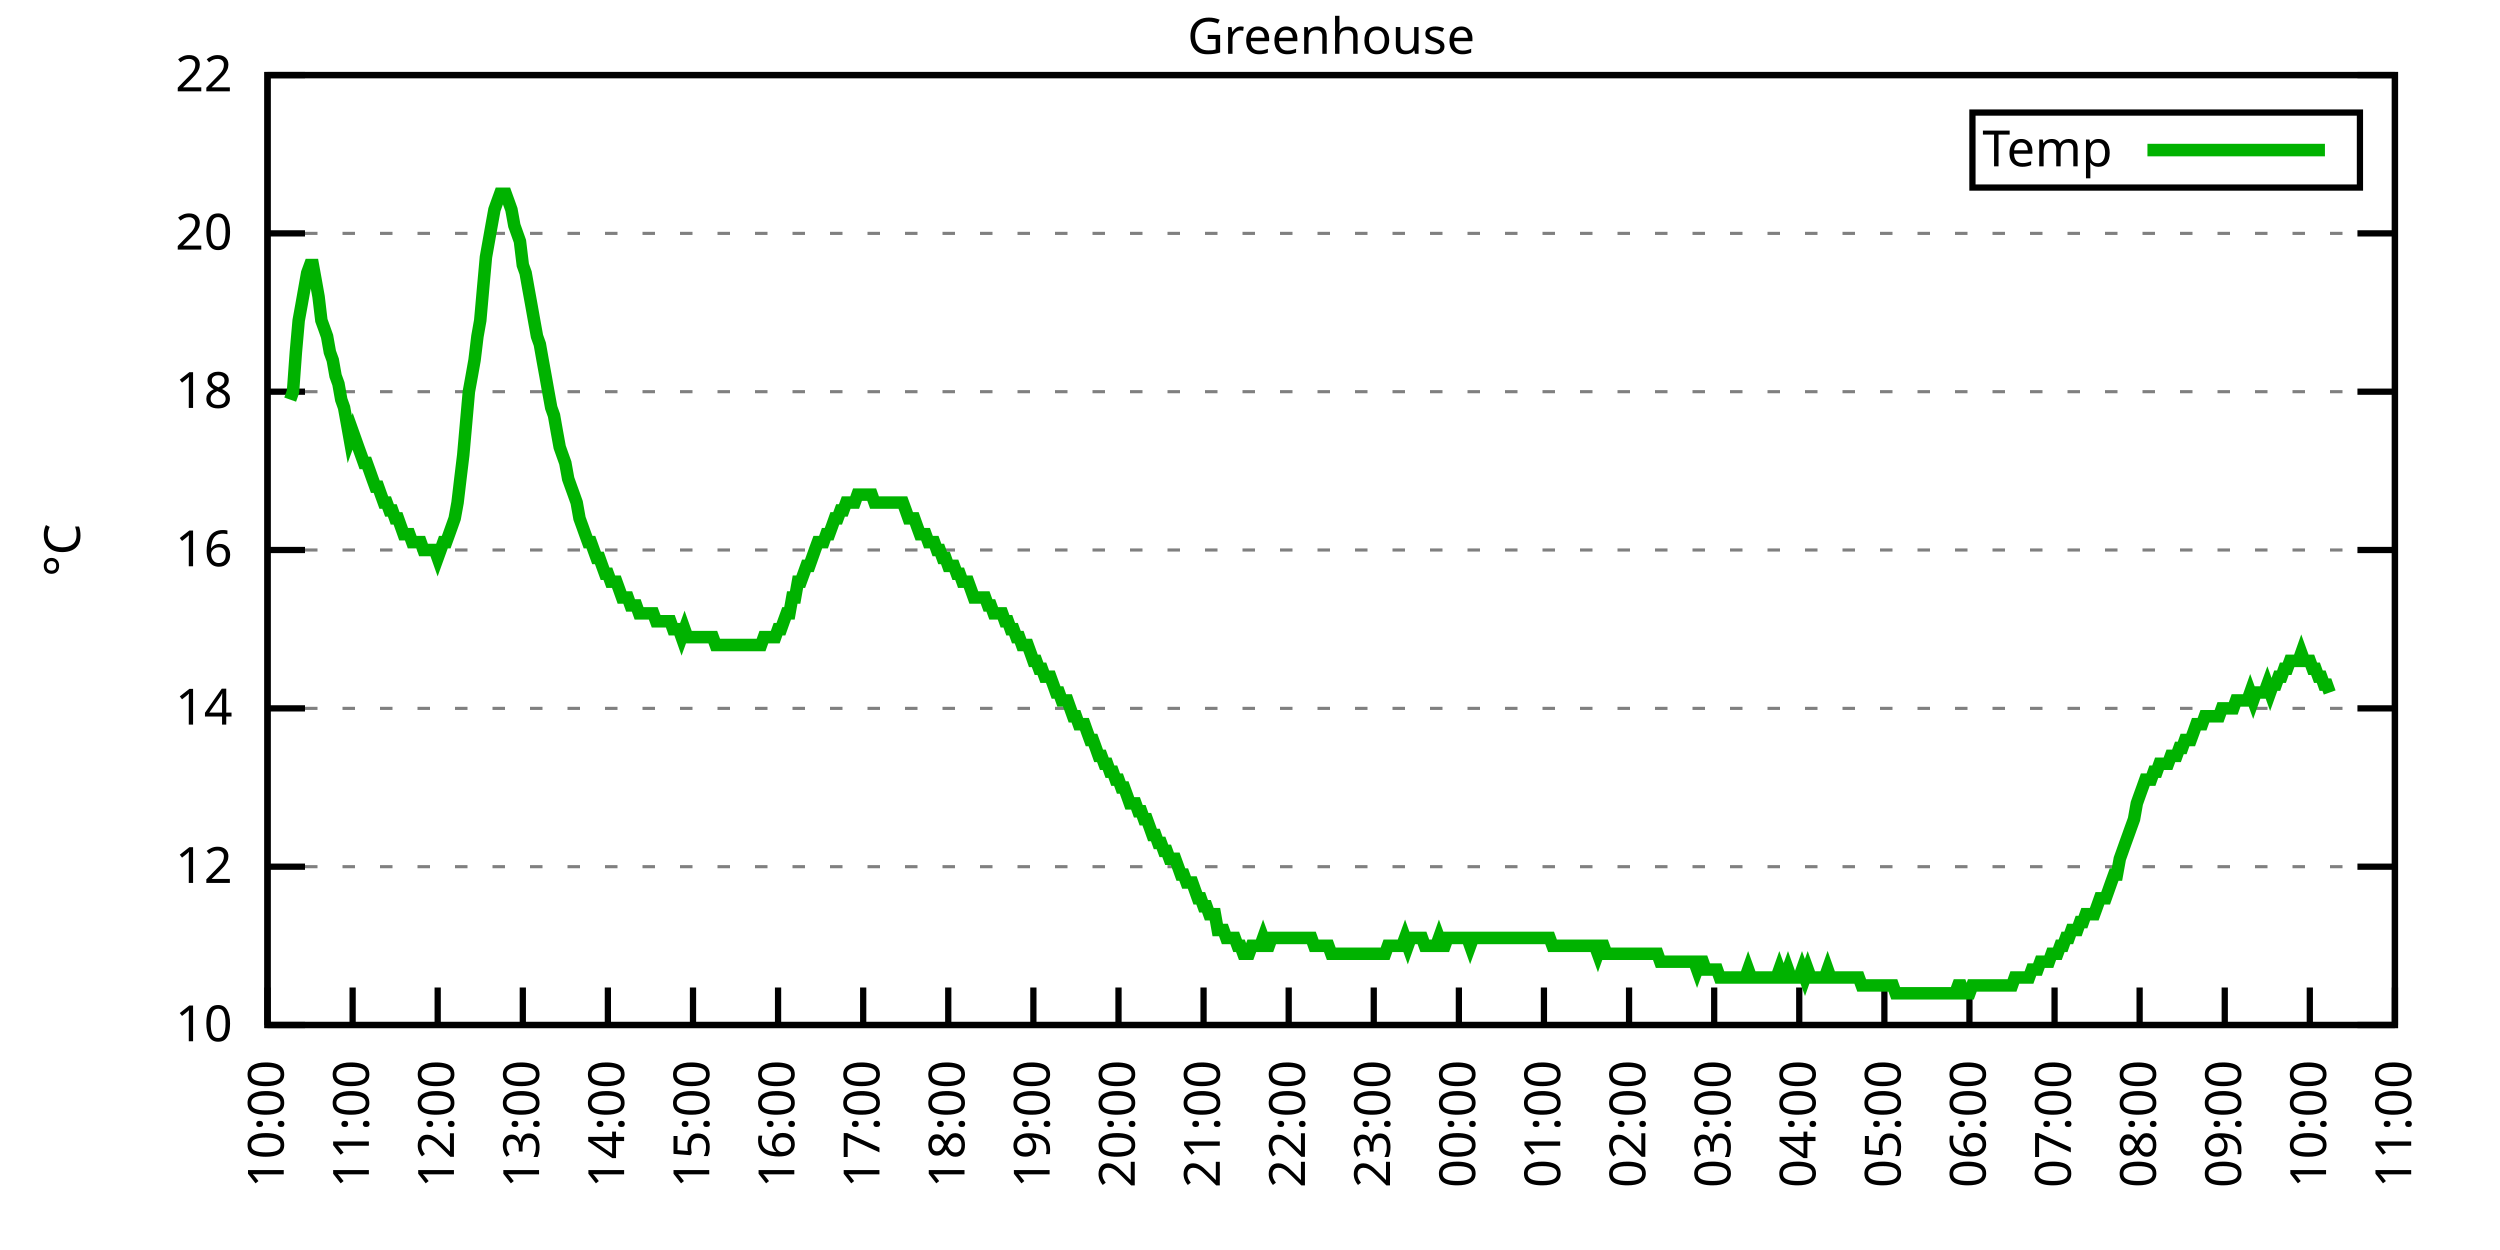
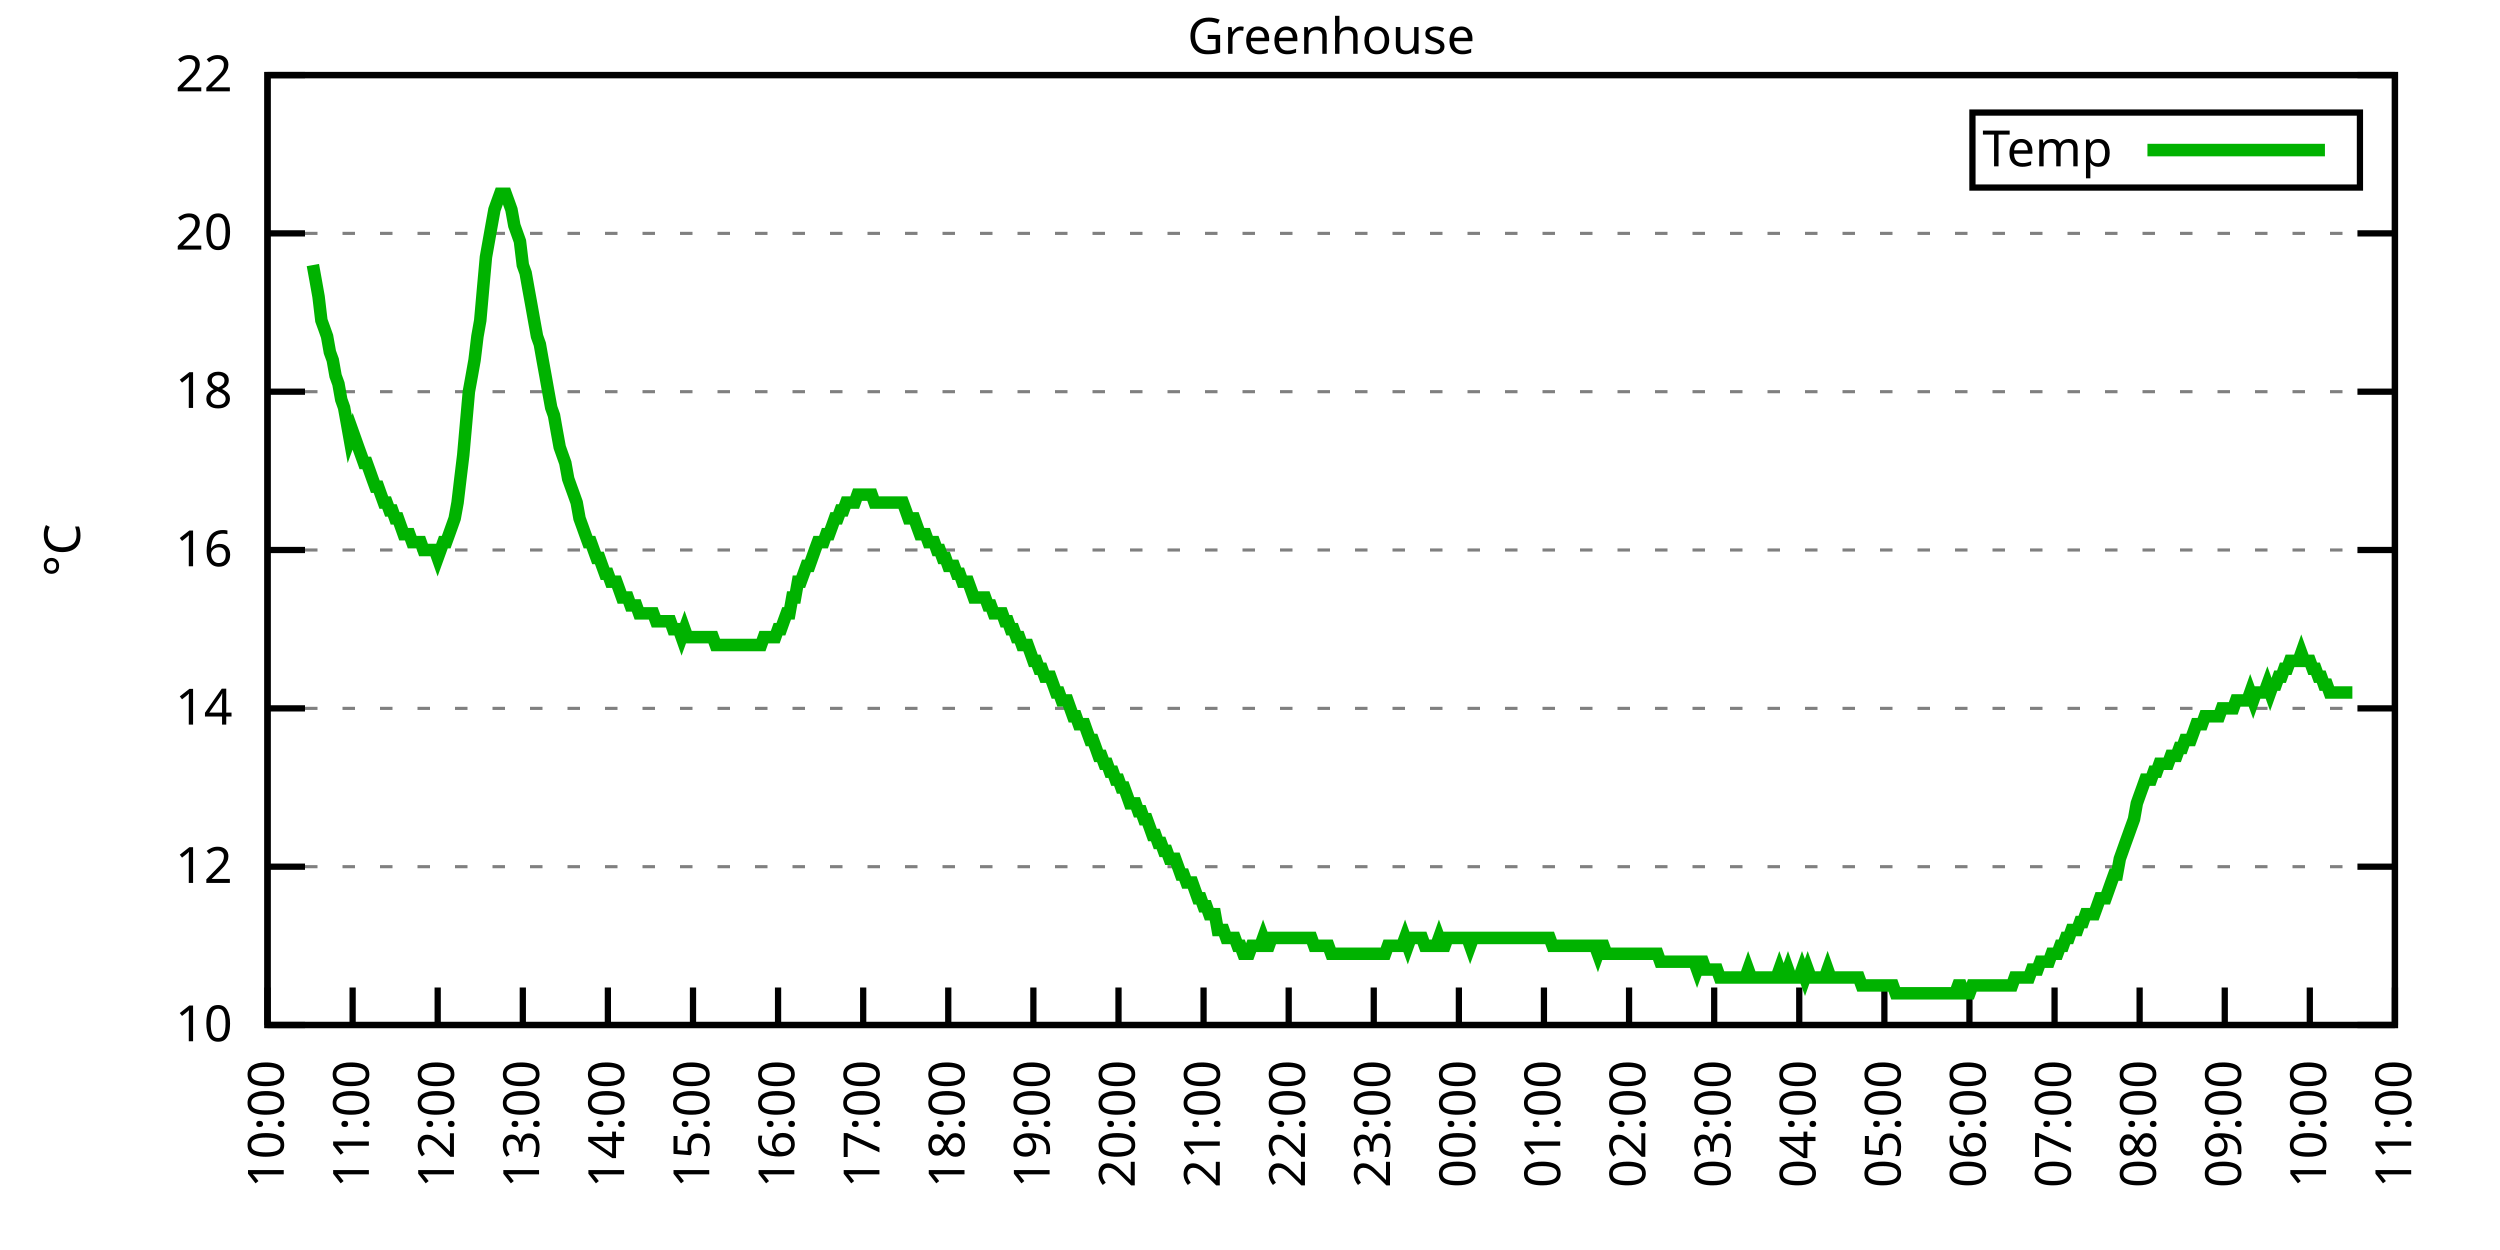
<svg xmlns="http://www.w3.org/2000/svg" xmlns:xlink="http://www.w3.org/1999/xlink" width="400" height="200" viewBox="0 0 400 200">
  <g id="gnuplot_canvas">
    <rect x="0" y="0" width="400" height="200" fill="none" />
    <defs>
      <circle id="gpDot" r="0.5" stroke-width="0.5" stroke="currentColor" />
      <path id="gpPt0" stroke-width="0.333" stroke="currentColor" d="M-1,0 h2 M0,-1 v2" />
      <path id="gpPt1" stroke-width="0.333" stroke="currentColor" d="M-1,-1 L1,1 M1,-1 L-1,1" />
      <path id="gpPt2" stroke-width="0.333" stroke="currentColor" d="M-1,0 L1,0 M0,-1 L0,1 M-1,-1 L1,1 M-1,1 L1,-1" />
      <rect id="gpPt3" stroke-width="0.333" stroke="currentColor" x="-1" y="-1" width="2" height="2" />
      <rect id="gpPt4" stroke-width="0.333" stroke="currentColor" fill="currentColor" x="-1" y="-1" width="2" height="2" />
      <circle id="gpPt5" stroke-width="0.333" stroke="currentColor" cx="0" cy="0" r="1" />
      <use xlink:href="#gpPt5" id="gpPt6" fill="currentColor" stroke="none" />
      <path id="gpPt7" stroke-width="0.333" stroke="currentColor" d="M0,-1.33 L-1.33,0.67 L1.33,0.67 z" />
      <use xlink:href="#gpPt7" id="gpPt8" fill="currentColor" stroke="none" />
      <use xlink:href="#gpPt7" id="gpPt9" stroke="currentColor" transform="rotate(180)" />
      <use xlink:href="#gpPt9" id="gpPt10" fill="currentColor" stroke="none" />
      <use xlink:href="#gpPt3" id="gpPt11" stroke="currentColor" transform="rotate(45)" />
      <use xlink:href="#gpPt11" id="gpPt12" fill="currentColor" stroke="none" />
      <path id="gpPt13" stroke-width="0.333" stroke="currentColor" d="M0,1.330 L1.265,0.411 L0.782,-1.067 L-0.782,-1.076 L-1.265,0.411 z" />
      <use xlink:href="#gpPt13" id="gpPt14" fill="currentColor" stroke="none" />
      <filter id="textbox" filterUnits="objectBoundingBox" x="0" y="0" height="1" width="1">
        <feFlood flood-color="white" flood-opacity="1" result="bgnd" />
        <feComposite in="SourceGraphic" in2="bgnd" operator="atop" />
      </filter>
      <filter id="greybox" filterUnits="objectBoundingBox" x="0" y="0" height="1" width="1">
        <feFlood flood-color="lightgrey" flood-opacity="1" result="grey" />
        <feComposite in="SourceGraphic" in2="grey" operator="atop" />
      </filter>
    </defs>
    <g fill="none" color="white" stroke="currentColor" stroke-width="1.00" stroke-linecap="butt" stroke-linejoin="miter">
</g>
    <g fill="none" color="black" stroke="currentColor" stroke-width="1.00" stroke-linecap="butt" stroke-linejoin="miter">
      <g stroke="none" shape-rendering="crispEdges">
        <polygon fill="rgb(255, 255, 255)" points="42.80,164.00 383.18,164.00 383.18,12.02 42.80,12.02 " />
      </g>
    </g>
    <g fill="none" color="black" stroke="currentColor" stroke-width="1.00" stroke-linecap="butt" stroke-linejoin="miter">
</g>
    <g fill="none" color="black" stroke="black" stroke-width="0.50" stroke-linecap="butt" stroke-linejoin="miter">
</g>
    <g fill="none" color="gray" stroke="currentColor" stroke-width="0.50" stroke-linecap="butt" stroke-linejoin="miter">
      <path stroke="gray" stroke-dasharray="2,4" class="gridline" d="M42.80,164.00 L383.19,164.00  " />
    </g>
    <g fill="none" color="gray" stroke="gray" stroke-width="1.00" stroke-linecap="butt" stroke-linejoin="miter">
</g>
    <g fill="none" color="black" stroke="currentColor" stroke-width="1.00" stroke-linecap="butt" stroke-linejoin="miter">
      <path stroke="black" d="M42.80,164.00 L48.80,164.00 M383.19,164.00 L377.19,164.00  " />
      <g transform="translate(37.20,166.60)" stroke="none" fill="black" font-family="Sans" font-size="8.00" text-anchor="end">
        <text>
          <tspan font-family="Sans"> 10</tspan>
        </text>
      </g>
    </g>
    <g fill="none" color="black" stroke="currentColor" stroke-width="1.00" stroke-linecap="butt" stroke-linejoin="miter">
</g>
    <g fill="none" color="black" stroke="black" stroke-width="0.50" stroke-linecap="butt" stroke-linejoin="miter">
</g>
    <g fill="none" color="gray" stroke="currentColor" stroke-width="0.50" stroke-linecap="butt" stroke-linejoin="miter">
      <path stroke="gray" stroke-dasharray="2,4" class="gridline" d="M42.80,138.67 L383.19,138.67  " />
    </g>
    <g fill="none" color="gray" stroke="gray" stroke-width="1.00" stroke-linecap="butt" stroke-linejoin="miter">
</g>
    <g fill="none" color="black" stroke="currentColor" stroke-width="1.00" stroke-linecap="butt" stroke-linejoin="miter">
      <path stroke="black" d="M42.80,138.67 L48.80,138.67 M383.19,138.67 L377.19,138.67  " />
      <g transform="translate(37.20,141.27)" stroke="none" fill="black" font-family="Sans" font-size="8.00" text-anchor="end">
        <text>
          <tspan font-family="Sans"> 12</tspan>
        </text>
      </g>
    </g>
    <g fill="none" color="black" stroke="currentColor" stroke-width="1.00" stroke-linecap="butt" stroke-linejoin="miter">
</g>
    <g fill="none" color="black" stroke="black" stroke-width="0.50" stroke-linecap="butt" stroke-linejoin="miter">
</g>
    <g fill="none" color="gray" stroke="currentColor" stroke-width="0.50" stroke-linecap="butt" stroke-linejoin="miter">
      <path stroke="gray" stroke-dasharray="2,4" class="gridline" d="M42.80,113.34 L383.19,113.34  " />
    </g>
    <g fill="none" color="gray" stroke="gray" stroke-width="1.00" stroke-linecap="butt" stroke-linejoin="miter">
</g>
    <g fill="none" color="black" stroke="currentColor" stroke-width="1.00" stroke-linecap="butt" stroke-linejoin="miter">
      <path stroke="black" d="M42.80,113.34 L48.80,113.34 M383.19,113.34 L377.19,113.34  " />
      <g transform="translate(37.20,115.94)" stroke="none" fill="black" font-family="Sans" font-size="8.00" text-anchor="end">
        <text>
          <tspan font-family="Sans"> 14</tspan>
        </text>
      </g>
    </g>
    <g fill="none" color="black" stroke="currentColor" stroke-width="1.00" stroke-linecap="butt" stroke-linejoin="miter">
</g>
    <g fill="none" color="black" stroke="black" stroke-width="0.50" stroke-linecap="butt" stroke-linejoin="miter">
</g>
    <g fill="none" color="gray" stroke="currentColor" stroke-width="0.50" stroke-linecap="butt" stroke-linejoin="miter">
      <path stroke="gray" stroke-dasharray="2,4" class="gridline" d="M42.80,88.00 L383.19,88.00  " />
    </g>
    <g fill="none" color="gray" stroke="gray" stroke-width="1.00" stroke-linecap="butt" stroke-linejoin="miter">
</g>
    <g fill="none" color="black" stroke="currentColor" stroke-width="1.00" stroke-linecap="butt" stroke-linejoin="miter">
      <path stroke="black" d="M42.80,88.00 L48.80,88.00 M383.19,88.00 L377.19,88.00  " />
      <g transform="translate(37.20,90.60)" stroke="none" fill="black" font-family="Sans" font-size="8.00" text-anchor="end">
        <text>
          <tspan font-family="Sans"> 16</tspan>
        </text>
      </g>
    </g>
    <g fill="none" color="black" stroke="currentColor" stroke-width="1.00" stroke-linecap="butt" stroke-linejoin="miter">
</g>
    <g fill="none" color="black" stroke="black" stroke-width="0.50" stroke-linecap="butt" stroke-linejoin="miter">
</g>
    <g fill="none" color="gray" stroke="currentColor" stroke-width="0.50" stroke-linecap="butt" stroke-linejoin="miter">
      <path stroke="gray" stroke-dasharray="2,4" class="gridline" d="M42.80,62.67 L383.19,62.67  " />
    </g>
    <g fill="none" color="gray" stroke="gray" stroke-width="1.00" stroke-linecap="butt" stroke-linejoin="miter">
</g>
    <g fill="none" color="black" stroke="currentColor" stroke-width="1.00" stroke-linecap="butt" stroke-linejoin="miter">
      <path stroke="black" d="M42.80,62.67 L48.80,62.67 M383.19,62.67 L377.19,62.67  " />
      <g transform="translate(37.20,65.27)" stroke="none" fill="black" font-family="Sans" font-size="8.00" text-anchor="end">
        <text>
          <tspan font-family="Sans"> 18</tspan>
        </text>
      </g>
    </g>
    <g fill="none" color="black" stroke="currentColor" stroke-width="1.00" stroke-linecap="butt" stroke-linejoin="miter">
</g>
    <g fill="none" color="black" stroke="black" stroke-width="0.50" stroke-linecap="butt" stroke-linejoin="miter">
</g>
    <g fill="none" color="gray" stroke="currentColor" stroke-width="0.50" stroke-linecap="butt" stroke-linejoin="miter">
      <path stroke="gray" stroke-dasharray="2,4" class="gridline" d="M42.80,37.34 L383.19,37.34  " />
    </g>
    <g fill="none" color="gray" stroke="gray" stroke-width="1.00" stroke-linecap="butt" stroke-linejoin="miter">
</g>
    <g fill="none" color="black" stroke="currentColor" stroke-width="1.00" stroke-linecap="butt" stroke-linejoin="miter">
      <path stroke="black" d="M42.80,37.34 L48.80,37.34 M383.19,37.34 L377.19,37.34  " />
      <g transform="translate(37.20,39.94)" stroke="none" fill="black" font-family="Sans" font-size="8.00" text-anchor="end">
        <text>
          <tspan font-family="Sans"> 20</tspan>
        </text>
      </g>
    </g>
    <g fill="none" color="black" stroke="currentColor" stroke-width="1.00" stroke-linecap="butt" stroke-linejoin="miter">
</g>
    <g fill="none" color="black" stroke="black" stroke-width="0.50" stroke-linecap="butt" stroke-linejoin="miter">
</g>
    <g fill="none" color="gray" stroke="currentColor" stroke-width="0.50" stroke-linecap="butt" stroke-linejoin="miter">
      <path stroke="gray" stroke-dasharray="2,4" class="gridline" d="M42.80,12.01 L383.19,12.01  " />
    </g>
    <g fill="none" color="gray" stroke="gray" stroke-width="1.00" stroke-linecap="butt" stroke-linejoin="miter">
</g>
    <g fill="none" color="black" stroke="currentColor" stroke-width="1.00" stroke-linecap="butt" stroke-linejoin="miter">
      <path stroke="black" d="M42.80,12.01 L48.80,12.01 M383.19,12.01 L377.19,12.01  " />
      <g transform="translate(37.20,14.61)" stroke="none" fill="black" font-family="Sans" font-size="8.00" text-anchor="end">
        <text>
          <tspan font-family="Sans"> 22</tspan>
        </text>
      </g>
    </g>
    <g fill="none" color="black" stroke="currentColor" stroke-width="1.00" stroke-linecap="butt" stroke-linejoin="miter">
      <path stroke="black" d="M42.80,164.00 L42.80,158.00  " />
      <g transform="translate(45.40,169.60) rotate(270.00)" stroke="none" fill="black" font-family="Sans" font-size="8.00" text-anchor="end">
        <text>
          <tspan font-family="Sans">10:00</tspan>
        </text>
      </g>
    </g>
    <g fill="none" color="black" stroke="currentColor" stroke-width="1.00" stroke-linecap="butt" stroke-linejoin="miter">
      <path stroke="black" d="M56.42,164.00 L56.42,158.00  " />
      <g transform="translate(59.02,169.60) rotate(270.00)" stroke="none" fill="black" font-family="Sans" font-size="8.00" text-anchor="end">
        <text>
          <tspan font-family="Sans">11:00</tspan>
        </text>
      </g>
    </g>
    <g fill="none" color="black" stroke="currentColor" stroke-width="1.00" stroke-linecap="butt" stroke-linejoin="miter">
      <path stroke="black" d="M70.03,164.00 L70.03,158.00  " />
      <g transform="translate(72.63,169.60) rotate(270.00)" stroke="none" fill="black" font-family="Sans" font-size="8.00" text-anchor="end">
        <text>
          <tspan font-family="Sans">12:00</tspan>
        </text>
      </g>
    </g>
    <g fill="none" color="black" stroke="currentColor" stroke-width="1.00" stroke-linecap="butt" stroke-linejoin="miter">
      <path stroke="black" d="M83.65,164.00 L83.65,158.00  " />
      <g transform="translate(86.25,169.60) rotate(270.00)" stroke="none" fill="black" font-family="Sans" font-size="8.00" text-anchor="end">
        <text>
          <tspan font-family="Sans">13:00</tspan>
        </text>
      </g>
    </g>
    <g fill="none" color="black" stroke="currentColor" stroke-width="1.00" stroke-linecap="butt" stroke-linejoin="miter">
      <path stroke="black" d="M97.26,164.00 L97.26,158.00  " />
      <g transform="translate(99.86,169.60) rotate(270.00)" stroke="none" fill="black" font-family="Sans" font-size="8.00" text-anchor="end">
        <text>
          <tspan font-family="Sans">14:00</tspan>
        </text>
      </g>
    </g>
    <g fill="none" color="black" stroke="currentColor" stroke-width="1.00" stroke-linecap="butt" stroke-linejoin="miter">
      <path stroke="black" d="M110.88,164.00 L110.88,158.00  " />
      <g transform="translate(113.48,169.60) rotate(270.00)" stroke="none" fill="black" font-family="Sans" font-size="8.00" text-anchor="end">
        <text>
          <tspan font-family="Sans">15:00</tspan>
        </text>
      </g>
    </g>
    <g fill="none" color="black" stroke="currentColor" stroke-width="1.00" stroke-linecap="butt" stroke-linejoin="miter">
      <path stroke="black" d="M124.49,164.00 L124.49,158.00  " />
      <g transform="translate(127.09,169.60) rotate(270.00)" stroke="none" fill="black" font-family="Sans" font-size="8.00" text-anchor="end">
        <text>
          <tspan font-family="Sans">16:00</tspan>
        </text>
      </g>
    </g>
    <g fill="none" color="black" stroke="currentColor" stroke-width="1.00" stroke-linecap="butt" stroke-linejoin="miter">
      <path stroke="black" d="M138.11,164.00 L138.11,158.00  " />
      <g transform="translate(140.71,169.60) rotate(270.00)" stroke="none" fill="black" font-family="Sans" font-size="8.00" text-anchor="end">
        <text>
          <tspan font-family="Sans">17:00</tspan>
        </text>
      </g>
    </g>
    <g fill="none" color="black" stroke="currentColor" stroke-width="1.00" stroke-linecap="butt" stroke-linejoin="miter">
      <path stroke="black" d="M151.72,164.00 L151.72,158.00  " />
      <g transform="translate(154.32,169.60) rotate(270.00)" stroke="none" fill="black" font-family="Sans" font-size="8.00" text-anchor="end">
        <text>
          <tspan font-family="Sans">18:00</tspan>
        </text>
      </g>
    </g>
    <g fill="none" color="black" stroke="currentColor" stroke-width="1.00" stroke-linecap="butt" stroke-linejoin="miter">
      <path stroke="black" d="M165.34,164.00 L165.34,158.00  " />
      <g transform="translate(167.94,169.60) rotate(270.00)" stroke="none" fill="black" font-family="Sans" font-size="8.00" text-anchor="end">
        <text>
          <tspan font-family="Sans">19:00</tspan>
        </text>
      </g>
    </g>
    <g fill="none" color="black" stroke="currentColor" stroke-width="1.00" stroke-linecap="butt" stroke-linejoin="miter">
      <path stroke="black" d="M178.96,164.00 L178.96,158.00  " />
      <g transform="translate(181.56,169.60) rotate(270.00)" stroke="none" fill="black" font-family="Sans" font-size="8.00" text-anchor="end">
        <text>
          <tspan font-family="Sans">20:00</tspan>
        </text>
      </g>
    </g>
    <g fill="none" color="black" stroke="currentColor" stroke-width="1.00" stroke-linecap="butt" stroke-linejoin="miter">
      <path stroke="black" d="M192.57,164.00 L192.57,158.00  " />
      <g transform="translate(195.17,169.60) rotate(270.00)" stroke="none" fill="black" font-family="Sans" font-size="8.00" text-anchor="end">
        <text>
          <tspan font-family="Sans">21:00</tspan>
        </text>
      </g>
    </g>
    <g fill="none" color="black" stroke="currentColor" stroke-width="1.00" stroke-linecap="butt" stroke-linejoin="miter">
      <path stroke="black" d="M206.19,164.00 L206.19,158.00  " />
      <g transform="translate(208.79,169.60) rotate(270.00)" stroke="none" fill="black" font-family="Sans" font-size="8.00" text-anchor="end">
        <text>
          <tspan font-family="Sans">22:00</tspan>
        </text>
      </g>
    </g>
    <g fill="none" color="black" stroke="currentColor" stroke-width="1.00" stroke-linecap="butt" stroke-linejoin="miter">
      <path stroke="black" d="M219.80,164.00 L219.80,158.00  " />
      <g transform="translate(222.40,169.60) rotate(270.00)" stroke="none" fill="black" font-family="Sans" font-size="8.00" text-anchor="end">
        <text>
          <tspan font-family="Sans">23:00</tspan>
        </text>
      </g>
    </g>
    <g fill="none" color="black" stroke="currentColor" stroke-width="1.00" stroke-linecap="butt" stroke-linejoin="miter">
      <path stroke="black" d="M233.42,164.00 L233.42,158.00  " />
      <g transform="translate(236.02,169.60) rotate(270.00)" stroke="none" fill="black" font-family="Sans" font-size="8.00" text-anchor="end">
        <text>
          <tspan font-family="Sans">00:00</tspan>
        </text>
      </g>
    </g>
    <g fill="none" color="black" stroke="currentColor" stroke-width="1.00" stroke-linecap="butt" stroke-linejoin="miter">
      <path stroke="black" d="M247.03,164.00 L247.03,158.00  " />
      <g transform="translate(249.63,169.60) rotate(270.00)" stroke="none" fill="black" font-family="Sans" font-size="8.00" text-anchor="end">
        <text>
          <tspan font-family="Sans">01:00</tspan>
        </text>
      </g>
    </g>
    <g fill="none" color="black" stroke="currentColor" stroke-width="1.00" stroke-linecap="butt" stroke-linejoin="miter">
      <path stroke="black" d="M260.65,164.00 L260.65,158.00  " />
      <g transform="translate(263.25,169.60) rotate(270.00)" stroke="none" fill="black" font-family="Sans" font-size="8.00" text-anchor="end">
        <text>
          <tspan font-family="Sans">02:00</tspan>
        </text>
      </g>
    </g>
    <g fill="none" color="black" stroke="currentColor" stroke-width="1.00" stroke-linecap="butt" stroke-linejoin="miter">
      <path stroke="black" d="M274.27,164.00 L274.27,158.00  " />
      <g transform="translate(276.87,169.60) rotate(270.00)" stroke="none" fill="black" font-family="Sans" font-size="8.00" text-anchor="end">
        <text>
          <tspan font-family="Sans">03:00</tspan>
        </text>
      </g>
    </g>
    <g fill="none" color="black" stroke="currentColor" stroke-width="1.00" stroke-linecap="butt" stroke-linejoin="miter">
      <path stroke="black" d="M287.88,164.00 L287.88,158.00  " />
      <g transform="translate(290.48,169.60) rotate(270.00)" stroke="none" fill="black" font-family="Sans" font-size="8.00" text-anchor="end">
        <text>
          <tspan font-family="Sans">04:00</tspan>
        </text>
      </g>
    </g>
    <g fill="none" color="black" stroke="currentColor" stroke-width="1.00" stroke-linecap="butt" stroke-linejoin="miter">
      <path stroke="black" d="M301.50,164.00 L301.50,158.00  " />
      <g transform="translate(304.10,169.60) rotate(270.00)" stroke="none" fill="black" font-family="Sans" font-size="8.00" text-anchor="end">
        <text>
          <tspan font-family="Sans">05:00</tspan>
        </text>
      </g>
    </g>
    <g fill="none" color="black" stroke="currentColor" stroke-width="1.00" stroke-linecap="butt" stroke-linejoin="miter">
      <path stroke="black" d="M315.11,164.00 L315.11,158.00  " />
      <g transform="translate(317.71,169.60) rotate(270.00)" stroke="none" fill="black" font-family="Sans" font-size="8.00" text-anchor="end">
        <text>
          <tspan font-family="Sans">06:00</tspan>
        </text>
      </g>
    </g>
    <g fill="none" color="black" stroke="currentColor" stroke-width="1.00" stroke-linecap="butt" stroke-linejoin="miter">
      <path stroke="black" d="M328.73,164.00 L328.73,158.00  " />
      <g transform="translate(331.33,169.60) rotate(270.00)" stroke="none" fill="black" font-family="Sans" font-size="8.00" text-anchor="end">
        <text>
          <tspan font-family="Sans">07:00</tspan>
        </text>
      </g>
    </g>
    <g fill="none" color="black" stroke="currentColor" stroke-width="1.00" stroke-linecap="butt" stroke-linejoin="miter">
      <path stroke="black" d="M342.34,164.00 L342.34,158.00  " />
      <g transform="translate(344.94,169.60) rotate(270.00)" stroke="none" fill="black" font-family="Sans" font-size="8.00" text-anchor="end">
        <text>
          <tspan font-family="Sans">08:00</tspan>
        </text>
      </g>
    </g>
    <g fill="none" color="black" stroke="currentColor" stroke-width="1.00" stroke-linecap="butt" stroke-linejoin="miter">
      <path stroke="black" d="M355.96,164.00 L355.96,158.00  " />
      <g transform="translate(358.56,169.60) rotate(270.00)" stroke="none" fill="black" font-family="Sans" font-size="8.00" text-anchor="end">
        <text>
          <tspan font-family="Sans">09:00</tspan>
        </text>
      </g>
    </g>
    <g fill="none" color="black" stroke="currentColor" stroke-width="1.00" stroke-linecap="butt" stroke-linejoin="miter">
      <path stroke="black" d="M369.57,164.00 L369.57,158.00  " />
      <g transform="translate(372.17,169.60) rotate(270.00)" stroke="none" fill="black" font-family="Sans" font-size="8.00" text-anchor="end">
        <text>
          <tspan font-family="Sans">10:00</tspan>
        </text>
      </g>
    </g>
    <g fill="none" color="black" stroke="currentColor" stroke-width="1.00" stroke-linecap="butt" stroke-linejoin="miter">
      <path stroke="black" d="M383.19,164.00 L383.19,158.00  " />
      <g transform="translate(385.79,169.60) rotate(270.00)" stroke="none" fill="black" font-family="Sans" font-size="8.00" text-anchor="end">
        <text>
          <tspan font-family="Sans">11:00</tspan>
        </text>
      </g>
    </g>
    <g fill="none" color="black" stroke="currentColor" stroke-width="1.00" stroke-linecap="butt" stroke-linejoin="miter">
</g>
    <g fill="none" color="black" stroke="currentColor" stroke-width="1.00" stroke-linecap="butt" stroke-linejoin="miter">
      <path stroke="black" d="M42.80,12.01 L42.80,164.00 L383.19,164.00 L383.19,12.01 L42.80,12.01 Z  " />
    </g>
    <g fill="none" color="black" stroke="currentColor" stroke-width="1.00" stroke-linecap="butt" stroke-linejoin="miter">
</g>
    <g fill="none" color="black" stroke="currentColor" stroke-width="1.00" stroke-linecap="butt" stroke-linejoin="miter">
      <path stroke="black" d="M315.59,30.01 L315.59,18.01 L377.59,18.01 L377.59,30.01 L315.59,30.01 Z  " />
    </g>
    <g id="Greenhouse_plot_1">
      <g fill="none" color="white" stroke="black" stroke-width="2.00" stroke-linecap="butt" stroke-linejoin="miter">
</g>
      <g fill="none" color="black" stroke="currentColor" stroke-width="2.00" stroke-linecap="butt" stroke-linejoin="miter">
        <g transform="translate(337.99,26.61)" stroke="none" fill="black" font-family="Sans" font-size="8.00" text-anchor="end">
          <text>
            <tspan font-family="Sans">Temp</tspan>
          </text>
        </g>
      </g>
      <g fill="none" color="black" stroke="currentColor" stroke-width="2.00" stroke-linecap="butt" stroke-linejoin="miter">
-         <path stroke="rgb(  0, 178,   0)" d="M343.59,24.01 L371.99,24.01 M46.43,63.94 L46.88,62.67 L47.34,56.34 L47.79,51.27 L48.25,48.74 L48.70,46.21   L49.15,43.67 L49.61,42.41 L50.06,42.41 L50.52,44.94 L50.97,47.47 L51.42,51.27 L51.88,52.54 L52.33,53.81   L52.78,56.34 L53.24,57.61 L53.69,60.14 L54.15,61.41 L54.60,63.94 L55.05,65.21 L55.51,67.74 L55.96,70.27   L56.42,69.01 L56.87,70.27 L57.32,71.54 L57.78,72.81 L58.23,74.07 L58.68,74.07 L59.14,75.34 L59.59,76.61   L60.05,77.87 L60.50,77.87 L60.95,79.14 L61.41,80.41 L61.86,80.41 L62.32,81.67 L62.77,81.67 L63.22,82.94   L63.68,82.94 L64.13,84.21 L64.58,85.47 L65.04,85.47 L65.49,85.47 L65.95,86.74 L66.40,86.74 L66.85,86.74   L67.31,86.74 L67.76,88.00 L68.22,88.00 L68.67,88.00 L69.12,88.00 L69.58,88.00 L70.03,89.27 L70.49,88.00   L70.94,86.74 L71.39,86.74 L71.85,85.47 L72.30,84.21 L72.75,82.94 L73.21,80.41 L73.66,76.61 L74.12,72.81   L74.57,67.74 L75.02,62.67 L75.48,60.14 L75.93,57.61 L76.39,53.81 L76.84,51.27 L77.29,46.21 L77.75,41.14   L78.20,38.61 L78.65,36.08 L79.11,33.54 L79.56,32.28 L80.02,31.01 L80.47,31.01 L80.92,31.01 L81.38,32.28   L81.83,33.54 L82.29,36.08 L82.74,37.34 L83.19,38.61 L83.65,42.41 L84.10,43.67 L84.55,46.21 L85.01,48.74   L85.46,51.27 L85.92,53.81 L86.37,55.07 L86.82,57.61 L87.28,60.14 L87.73,62.67 L88.19,65.21 L88.64,66.47   L89.09,69.01 L89.55,71.54 L90.00,72.81 L90.45,74.07 L90.91,76.61 L91.36,77.87 L91.82,79.14 L92.27,80.41   L92.72,82.94 L93.18,84.21 L93.63,85.47 L94.09,86.74 L94.54,86.74 L94.99,88.00 L95.45,89.27 L95.90,89.27   L96.35,90.54 L96.81,91.80 L97.26,91.80 L97.72,93.07 L98.17,93.07 L98.62,93.07 L99.08,94.34 L99.53,95.60   L99.99,95.60 L100.44,95.60 L100.89,96.87 L101.35,96.87 L101.80,96.87 L102.25,98.14 L102.71,98.14 L103.16,98.14   L103.62,98.14 L104.07,98.14 L104.52,98.14 L104.98,99.40 L105.43,99.40 L105.89,99.40 L106.34,99.40 L106.79,99.40   L107.25,99.40 L107.70,100.67 L108.15,100.67 L108.61,100.67 L109.06,101.94 L109.52,100.67 L109.97,101.94 L110.42,101.94   L110.88,101.94 L111.33,101.94 L111.79,101.94 L112.24,101.94 L112.69,101.94 L113.15,101.94 L113.60,101.94 L114.05,101.94   L114.51,103.20 L114.96,103.20 L115.42,103.20 L115.87,103.20 L116.32,103.20 L116.78,103.20 L117.23,103.20 L117.69,103.20   L118.14,103.20 L118.59,103.20 L119.05,103.20 L119.50,103.20 L119.96,103.20 L120.41,103.20 L120.86,103.20 L121.32,103.20   L121.77,103.20 L122.22,101.94 L122.68,101.94 L123.13,101.94 L123.59,101.94 L124.04,101.94 L124.49,100.67 L124.95,100.67   L125.40,99.40 L125.86,98.14 L126.31,98.14 L126.76,95.60 L127.22,95.60 L127.67,93.07 L128.12,93.07 L128.58,91.80   L129.03,90.54 L129.49,90.54 L129.94,89.27 L130.39,88.00 L130.85,86.74 L131.30,86.74 L131.76,86.74 L132.21,85.47   L132.66,85.47 L133.12,84.21 L133.57,82.94 L134.02,82.94 L134.48,81.67 L134.93,81.67 L135.39,80.41 L135.84,80.41   L136.29,80.41 L136.75,80.41 L137.20,79.14 L137.66,79.14 L138.11,79.14 L138.56,79.14 L139.02,79.14 L139.47,79.14   L139.92,80.41 L140.38,80.41 L140.83,80.41 L141.29,80.41 L141.74,80.41 L142.19,80.41 L142.65,80.41 L143.10,80.41   L143.56,80.41 L144.01,80.41 L144.46,80.41 L144.92,81.67 L145.37,82.94 L145.82,82.94 L146.28,82.94 L146.73,84.21   L147.19,85.47 L147.64,85.47 L148.09,85.47 L148.55,86.74 L149.00,86.74 L149.46,86.74 L149.91,88.00 L150.36,88.00   L150.82,89.27 L151.27,89.27 L151.72,90.54 L152.18,90.54 L152.63,90.54 L153.09,91.80 L153.54,91.80 L153.99,93.07   L154.45,93.07 L154.90,93.07 L155.36,94.34 L155.81,95.60 L156.26,95.60 L156.72,95.60 L157.17,95.60 L157.62,95.60   L158.08,96.87 L158.53,96.87 L158.99,98.14 L159.44,98.14 L159.89,98.14 L160.35,98.14 L160.80,99.40 L161.26,99.40   L161.71,100.67 L162.16,100.67 L162.62,101.94 L163.07,101.94 L163.52,103.20 L163.98,103.20 L164.43,103.20 L164.89,104.47   L165.34,105.74 L165.79,105.74 L166.25,107.00 L166.70,107.00 L167.16,108.27 L167.61,108.27 L168.06,108.27 L168.52,109.54   L168.97,110.80 L169.43,110.80 L169.88,112.07 L170.33,112.07 L170.79,112.07 L171.24,113.34 L171.69,114.60 L172.15,114.60   L172.60,115.87 L173.06,115.87 L173.51,115.87 L173.96,117.14 L174.42,118.40 L174.87,118.40 L175.33,119.67 L175.78,120.94   L176.23,120.94 L176.69,122.20 L177.14,122.20 L177.59,123.47 L178.05,123.47 L178.50,124.74 L178.96,124.74 L179.41,126.00   L179.86,126.00 L180.32,127.27 L180.77,128.54 L181.23,128.54 L181.68,128.54 L182.13,129.80 L182.59,129.80 L183.04,131.07   L183.49,131.07 L183.95,132.34 L184.40,133.60 L184.86,133.60 L185.31,134.87 L185.76,134.87 L186.22,136.14 L186.67,136.14   L187.13,137.40 L187.58,137.40 L188.03,137.40 L188.49,138.67 L188.94,139.93 L189.39,139.93 L189.85,141.20 L190.30,141.20   L190.76,141.20 L191.21,142.47 L191.66,143.73 L192.12,143.73 L192.57,145.00 L193.03,145.00 L193.48,146.27 L193.93,146.27   L194.39,146.27 L194.84,148.80 L195.29,148.80 L195.75,148.80 L196.20,150.07 L196.66,150.07 L197.11,150.07 L197.56,150.07   L198.02,151.33 L198.47,151.33 L198.93,152.60 L199.38,152.60 L199.83,152.60 L200.29,151.33 L200.74,151.33 L201.19,151.33   L201.65,151.33 L202.10,150.07 L202.56,151.33 L203.01,151.33 L203.46,150.07 L203.92,150.07 L204.37,150.07 L204.83,150.07   L205.28,150.07 L205.73,150.07 L206.19,150.07 L206.64,150.07 L207.09,150.07 L207.55,150.07 L208.00,150.07 L208.46,150.07   L208.91,150.07 L209.36,150.07 L209.82,150.07 L210.27,151.33 L210.73,151.33 L211.18,151.33 L211.63,151.33 L212.09,151.33   L212.54,151.33 L213.00,152.60 L213.45,152.60 L213.90,152.60 L214.36,152.60 L214.81,152.60 L215.26,152.60 L215.72,152.60   L216.17,152.60 L216.63,152.60 L217.08,152.60 L217.53,152.60 L217.99,152.60 L218.44,152.60 L218.90,152.60 L219.35,152.60   L219.80,152.60 L220.26,152.60 L220.71,152.60 L221.16,152.60 L221.62,152.60 L222.07,151.33 L222.53,151.33 L222.98,151.33   L223.43,151.33 L223.89,151.33 L224.34,151.33 L224.80,150.07 L225.25,151.33 L225.70,150.07 L226.16,150.07 L226.61,150.07   L227.06,150.07 L227.52,150.07 L227.97,151.33 L228.43,151.33 L228.88,151.33 L229.33,151.33 L229.79,151.33 L230.24,150.07   L230.70,151.33 L231.15,151.33 L231.60,150.07 L232.06,150.07 L232.51,150.07 L232.96,150.07 L233.42,150.07 L233.87,150.07   L234.33,150.07 L234.78,150.07 L235.23,151.33 L235.69,150.07 L236.14,150.07 L236.60,150.07 L237.05,150.07 L237.50,150.07   L237.96,150.07 L238.41,150.07 L238.86,150.07 L239.32,150.07 L239.77,150.07 L240.23,150.07 L240.68,150.07 L241.13,150.07   L241.59,150.07 L242.04,150.07 L242.50,150.07 L242.95,150.07 L243.40,150.07 L243.86,150.07 L244.31,150.07 L244.76,150.07   L245.22,150.07 L245.67,150.07 L246.13,150.07 L246.58,150.07 L247.03,150.07 L247.49,150.07 L247.94,150.07 L248.40,151.33   L248.85,151.33 L249.30,151.33 L249.76,151.33 L250.21,151.33 L250.66,151.33 L251.12,151.33 L251.57,151.33 L252.03,151.33   L252.48,151.33 L252.93,151.33 L253.39,151.33 L253.84,151.33 L254.30,151.33 L254.75,151.33 L255.20,151.33 L255.66,152.60   L256.11,151.33 L256.56,151.33 L257.02,152.60 L257.47,152.60 L257.93,152.60 L258.38,152.60 L258.83,152.60 L259.29,152.60   L259.74,152.60 L260.20,152.60 L260.65,152.60 L261.10,152.60 L261.56,152.60 L262.01,152.60 L262.47,152.60 L262.92,152.60   L263.37,152.60 L263.83,152.60 L264.28,152.60 L264.73,152.60 L265.19,152.60 L265.64,153.87 L266.10,153.87 L266.55,153.87   L267.00,153.87 L267.46,153.87 L267.91,153.87 L268.37,153.87 L268.82,153.87 L269.27,153.87 L269.73,153.87 L270.18,153.87   L270.63,153.87 L271.09,153.87 L271.54,155.13 L272.00,153.87 L272.45,153.87 L272.90,155.13 L273.36,155.13 L273.81,155.13   L274.27,155.13 L274.72,155.13 L275.17,156.40 L275.63,156.40 L276.08,156.40 L276.53,156.40 L276.99,156.40 L277.44,156.40   L277.90,156.40 L278.35,156.40 L278.80,156.40 L279.26,156.40 L279.71,155.13 L280.17,156.40 L280.62,156.40 L281.07,156.40   L281.53,156.40 L281.98,156.40 L282.43,156.40 L282.89,156.40 L283.34,156.40 L283.80,156.40 L284.25,156.40 L284.70,155.13   L285.16,156.40 L285.61,156.40 L286.07,155.13 L286.52,156.40 L286.97,156.40 L287.43,156.40 L287.88,156.40 L288.33,155.13   L288.79,156.40 L289.24,155.13 L289.70,156.40 L290.15,156.40 L290.60,156.40 L291.06,156.40 L291.51,156.40 L291.97,156.40   L292.42,155.13 L292.87,156.40 L293.33,156.40 L293.78,156.40 L294.23,156.40 L294.69,156.40 L295.14,156.40 L295.60,156.40   L296.05,156.40 L296.50,156.40 L296.96,156.40 L297.41,156.40 L297.87,157.67 L298.32,157.67 L298.77,157.67 L299.23,157.67   L299.68,157.67 L300.13,157.67 L300.59,157.67 L301.04,157.67 L301.50,157.67 L301.95,157.67 L302.40,157.67 L302.86,157.67   L303.31,158.93 L303.77,158.93 L304.22,158.93 L304.67,158.93 L305.13,158.93 L305.58,158.93 L306.03,158.93 L306.49,158.93   L306.94,158.93 L307.40,158.93 L307.85,158.93 L308.30,158.93 L308.76,158.93 L309.21,158.93 L309.67,158.93 L310.12,158.93   L310.57,158.93 L311.03,158.93 L311.48,158.93 L311.94,158.93 L312.39,158.93 L312.84,158.93 L313.30,157.67 L313.75,157.67   L314.20,158.93 L314.66,158.93 L315.11,158.93 L315.57,157.67 L316.02,157.67 L316.47,157.67 L316.93,157.67 L317.38,157.67   L317.84,157.67 L318.29,157.67 L318.74,157.67 L319.20,157.67 L319.65,157.67 L320.10,157.67 L320.56,157.67 L321.01,157.67   L321.47,157.67 L321.92,157.67 L322.37,156.40 L322.83,156.40 L323.28,156.40 L323.74,156.40 L324.19,156.40 L324.64,156.40   L325.10,155.13 L325.55,155.13 L326.00,155.13 L326.46,153.87 L326.91,153.87 L327.37,153.87 L327.82,153.87 L328.27,152.60   L328.73,152.60 L329.18,152.60 L329.64,151.33 L330.09,151.33 L330.54,150.07 L331.00,150.07 L331.45,148.80 L331.90,148.80   L332.36,148.80 L332.81,147.53 L333.27,147.53 L333.72,146.27 L334.17,146.27 L334.63,146.27 L335.08,146.27 L335.54,145.00   L335.99,143.73 L336.44,143.73 L336.90,143.73 L337.35,142.47 L337.80,141.20 L338.26,139.93 L338.71,139.93 L339.17,137.40   L339.62,136.14 L340.07,134.87 L340.53,133.60 L340.98,132.34 L341.44,131.07 L341.89,128.54 L342.34,127.27 L342.80,126.00   L343.25,124.74 L343.70,124.74 L344.16,124.74 L344.61,123.47 L345.07,123.47 L345.52,122.20 L345.97,122.20 L346.43,122.20   L346.88,122.20 L347.34,120.94 L347.79,120.94 L348.24,120.94 L348.70,119.67 L349.15,119.67 L349.60,118.40 L350.06,118.40   L350.51,118.40 L350.97,117.14 L351.42,115.87 L351.87,115.87 L352.33,115.87 L352.78,114.60 L353.24,114.60 L353.69,114.60   L354.14,114.60 L354.60,114.60 L355.05,114.60 L355.50,113.34 L355.96,113.34 L356.41,113.34 L356.87,113.34 L357.32,113.34   L357.77,112.07 L358.23,112.07 L358.68,112.07 L359.14,112.07 L359.59,112.07 L360.04,110.80 L360.50,112.07 L360.95,110.80   L361.41,110.80 L361.86,110.80 L362.31,110.80 L362.77,109.54 L363.22,110.80 L363.67,109.54 L364.13,109.54 L364.58,108.27   L365.04,108.27 L365.49,107.00 L365.94,107.00 L366.40,105.74 L366.85,105.74 L367.31,105.74 L367.76,105.74 L368.21,104.47   L368.67,105.74 L369.12,105.74 L369.57,105.74 L370.03,107.00 L370.48,107.00 L370.94,108.27 L371.39,108.27 L371.84,109.54   L372.30,109.54 L372.75,110.80  " />
+         <path stroke="rgb(  0, 178,   0)" d="M343.59,24.01 L371.99,24.01 M50.06,42.41 L50.52,44.94 L50.97,47.47 L51.42,51.27 L51.88,52.54 L52.33,53.81   L52.78,56.34 L53.24,57.61 L53.69,60.14 L54.15,61.41 L54.60,63.94 L55.05,65.21 L55.51,67.74 L55.96,70.27   L56.42,69.01 L56.87,70.27 L57.32,71.54 L57.78,72.81 L58.23,74.07 L58.68,74.07 L59.14,75.34 L59.59,76.61   L60.05,77.87 L60.50,77.87 L60.95,79.14 L61.41,80.41 L61.86,80.41 L62.32,81.67 L62.77,81.67 L63.22,82.94   L63.68,82.94 L64.13,84.21 L64.58,85.47 L65.04,85.47 L65.49,85.47 L65.95,86.74 L66.40,86.74 L66.85,86.74   L67.31,86.74 L67.76,88.00 L68.22,88.00 L68.67,88.00 L69.12,88.00 L69.58,88.00 L70.03,89.27 L70.49,88.00   L70.94,86.74 L71.39,86.74 L71.85,85.47 L72.30,84.21 L72.75,82.94 L73.21,80.41 L73.66,76.61 L74.12,72.81   L74.57,67.74 L75.02,62.67 L75.48,60.14 L75.93,57.61 L76.39,53.81 L76.84,51.27 L77.29,46.21 L77.75,41.14   L78.20,38.61 L78.65,36.08 L79.11,33.54 L79.56,32.28 L80.02,31.01 L80.47,31.01 L80.92,31.01 L81.38,32.28   L81.83,33.54 L82.29,36.08 L82.74,37.34 L83.19,38.61 L83.65,42.41 L84.10,43.67 L84.55,46.21 L85.01,48.74   L85.46,51.27 L85.92,53.81 L86.37,55.07 L86.82,57.61 L87.28,60.14 L87.73,62.67 L88.19,65.21 L88.64,66.47   L89.09,69.01 L89.55,71.54 L90.00,72.81 L90.45,74.07 L90.91,76.61 L91.36,77.87 L91.82,79.14 L92.27,80.41   L92.72,82.94 L93.18,84.21 L93.63,85.47 L94.09,86.74 L94.54,86.74 L94.99,88.00 L95.45,89.27 L95.90,89.27   L96.35,90.54 L96.81,91.80 L97.26,91.80 L97.72,93.07 L98.17,93.07 L98.62,93.07 L99.08,94.34 L99.53,95.60   L99.99,95.60 L100.44,95.60 L100.89,96.87 L101.35,96.87 L101.80,96.87 L102.25,98.14 L102.71,98.14 L103.16,98.14   L103.62,98.14 L104.07,98.14 L104.52,98.14 L104.98,99.40 L105.43,99.40 L105.89,99.40 L106.34,99.40 L106.79,99.40   L107.25,99.40 L107.70,100.67 L108.15,100.67 L108.61,100.67 L109.06,101.94 L109.52,100.67 L109.97,101.94 L110.42,101.94   L110.88,101.94 L111.33,101.94 L111.79,101.94 L112.24,101.94 L112.69,101.94 L113.15,101.94 L113.60,101.94 L114.05,101.94   L114.51,103.20 L114.96,103.20 L115.42,103.20 L115.87,103.20 L116.32,103.20 L116.78,103.20 L117.23,103.20 L117.69,103.20   L118.14,103.20 L118.59,103.20 L119.05,103.20 L119.50,103.20 L119.96,103.20 L120.41,103.20 L120.86,103.20 L121.32,103.20   L121.77,103.20 L122.22,101.94 L122.68,101.94 L123.13,101.94 L123.59,101.94 L124.04,101.94 L124.49,100.67 L124.95,100.67   L125.40,99.40 L125.86,98.14 L126.31,98.14 L126.76,95.60 L127.22,95.60 L127.67,93.07 L128.12,93.07 L128.58,91.80   L129.03,90.54 L129.49,90.54 L129.94,89.27 L130.39,88.00 L130.85,86.74 L131.30,86.74 L131.76,86.74 L132.21,85.47   L132.66,85.47 L133.12,84.21 L133.57,82.94 L134.02,82.94 L134.48,81.67 L134.93,81.67 L135.39,80.41 L135.84,80.41   L136.29,80.41 L136.75,80.41 L137.20,79.14 L137.66,79.14 L138.11,79.14 L138.56,79.14 L139.02,79.14 L139.47,79.14   L139.92,80.41 L140.38,80.41 L140.83,80.41 L141.29,80.41 L141.74,80.41 L142.19,80.41 L142.65,80.41 L143.10,80.41   L143.56,80.41 L144.01,80.41 L144.46,80.41 L144.92,81.67 L145.37,82.94 L145.82,82.94 L146.28,82.94 L146.73,84.21   L147.19,85.47 L147.64,85.47 L148.09,85.47 L148.55,86.74 L149.00,86.74 L149.46,86.74 L149.91,88.00 L150.36,88.00   L150.82,89.27 L151.27,89.27 L151.72,90.54 L152.18,90.54 L152.63,90.54 L153.09,91.80 L153.54,91.80 L153.99,93.07   L154.45,93.07 L154.90,93.07 L155.36,94.34 L155.81,95.60 L156.26,95.60 L156.72,95.60 L157.17,95.60 L157.62,95.60   L158.08,96.87 L158.53,96.87 L158.99,98.14 L159.44,98.14 L159.89,98.14 L160.35,98.14 L160.80,99.40 L161.26,99.40   L161.71,100.67 L162.16,100.67 L162.62,101.94 L163.07,101.94 L163.52,103.20 L163.98,103.20 L164.43,103.20 L164.89,104.47   L165.34,105.74 L165.79,105.74 L166.25,107.00 L166.70,107.00 L167.16,108.27 L167.61,108.27 L168.06,108.27 L168.52,109.54   L168.97,110.80 L169.43,110.80 L169.88,112.07 L170.33,112.07 L170.79,112.07 L171.24,113.34 L171.69,114.60 L172.15,114.60   L172.60,115.87 L173.06,115.87 L173.51,115.87 L173.96,117.14 L174.42,118.40 L174.87,118.40 L175.33,119.67 L175.78,120.94   L176.23,120.94 L176.69,122.20 L177.14,122.20 L177.59,123.47 L178.05,123.47 L178.50,124.74 L178.96,124.74 L179.41,126.00   L179.86,126.00 L180.32,127.27 L180.77,128.54 L181.23,128.54 L181.68,128.54 L182.13,129.80 L182.59,129.80 L183.04,131.07   L183.49,131.07 L183.95,132.34 L184.40,133.60 L184.86,133.60 L185.31,134.87 L185.76,134.87 L186.22,136.14 L186.67,136.14   L187.13,137.40 L187.58,137.40 L188.03,137.40 L188.49,138.67 L188.94,139.93 L189.39,139.93 L189.85,141.20 L190.30,141.20   L190.76,141.20 L191.21,142.47 L191.66,143.73 L192.12,143.73 L192.57,145.00 L193.03,145.00 L193.48,146.27 L193.93,146.27   L194.39,146.27 L194.84,148.80 L195.29,148.80 L195.75,148.80 L196.20,150.07 L196.66,150.07 L197.11,150.07 L197.56,150.07   L198.02,151.33 L198.47,151.33 L198.93,152.60 L199.38,152.60 L199.83,152.60 L200.29,151.33 L200.74,151.33 L201.19,151.33   L201.65,151.33 L202.10,150.07 L202.56,151.33 L203.01,151.33 L203.46,150.07 L203.92,150.07 L204.37,150.07 L204.83,150.07   L205.28,150.07 L205.73,150.07 L206.19,150.07 L206.64,150.07 L207.09,150.07 L207.55,150.07 L208.00,150.07 L208.46,150.07   L208.91,150.07 L209.36,150.07 L209.82,150.07 L210.27,151.33 L210.73,151.33 L211.18,151.33 L211.63,151.33 L212.09,151.33   L212.54,151.33 L213.00,152.60 L213.45,152.60 L213.90,152.60 L214.36,152.60 L214.81,152.60 L215.26,152.60 L215.72,152.60   L216.17,152.60 L216.63,152.60 L217.08,152.60 L217.53,152.60 L217.99,152.60 L218.44,152.60 L218.90,152.60 L219.35,152.60   L219.80,152.60 L220.26,152.60 L220.71,152.60 L221.16,152.60 L221.62,152.60 L222.07,151.33 L222.53,151.33 L222.98,151.33   L223.43,151.33 L223.89,151.33 L224.34,151.33 L224.80,150.07 L225.25,151.33 L225.70,150.07 L226.16,150.07 L226.61,150.07   L227.06,150.07 L227.52,150.07 L227.97,151.33 L228.43,151.33 L228.88,151.33 L229.33,151.33 L229.79,151.33 L230.24,150.07   L230.70,151.33 L231.15,151.33 L231.60,150.07 L232.06,150.07 L232.51,150.07 L232.96,150.07 L233.42,150.07 L233.87,150.07   L234.33,150.07 L234.78,150.07 L235.23,151.33 L235.69,150.07 L236.14,150.07 L236.60,150.07 L237.05,150.07 L237.50,150.07   L237.96,150.07 L238.41,150.07 L238.86,150.07 L239.32,150.07 L239.77,150.07 L240.23,150.07 L240.68,150.07 L241.13,150.07   L241.59,150.07 L242.04,150.07 L242.50,150.07 L242.95,150.07 L243.40,150.07 L243.86,150.07 L244.31,150.07 L244.76,150.07   L245.22,150.07 L245.67,150.07 L246.13,150.07 L246.58,150.07 L247.03,150.07 L247.49,150.07 L247.94,150.07 L248.40,151.33   L248.85,151.33 L249.30,151.33 L249.76,151.33 L250.21,151.33 L250.66,151.33 L251.12,151.33 L251.57,151.33 L252.03,151.33   L252.48,151.33 L252.93,151.33 L253.39,151.33 L253.84,151.33 L254.30,151.33 L254.75,151.33 L255.20,151.33 L255.66,152.60   L256.11,151.33 L256.56,151.33 L257.02,152.60 L257.47,152.60 L257.93,152.60 L258.38,152.60 L258.83,152.60 L259.29,152.60   L259.74,152.60 L260.20,152.60 L260.65,152.60 L261.10,152.60 L261.56,152.60 L262.01,152.60 L262.47,152.60 L262.92,152.60   L263.37,152.60 L263.83,152.60 L264.28,152.60 L264.73,152.60 L265.19,152.60 L265.64,153.87 L266.10,153.87 L266.55,153.87   L267.00,153.87 L267.46,153.87 L267.91,153.87 L268.37,153.87 L268.82,153.87 L269.27,153.87 L269.73,153.87 L270.18,153.87   L270.63,153.87 L271.09,153.87 L271.54,155.13 L272.00,153.87 L272.45,153.87 L272.90,155.13 L273.36,155.13 L273.81,155.13   L274.27,155.13 L274.72,155.13 L275.17,156.40 L275.63,156.40 L276.08,156.40 L276.53,156.40 L276.99,156.40 L277.44,156.40   L277.90,156.40 L278.35,156.40 L278.80,156.40 L279.26,156.40 L279.71,155.13 L280.17,156.40 L280.62,156.40 L281.07,156.40   L281.53,156.40 L281.98,156.40 L282.43,156.40 L282.89,156.40 L283.34,156.40 L283.80,156.40 L284.25,156.40 L284.70,155.13   L285.16,156.40 L285.61,156.40 L286.07,155.13 L286.52,156.40 L286.97,156.40 L287.43,156.40 L287.88,156.40 L288.33,155.13   L288.79,156.40 L289.24,155.13 L289.70,156.40 L290.15,156.40 L290.60,156.40 L291.06,156.40 L291.51,156.40 L291.97,156.40   L292.42,155.13 L292.87,156.40 L293.33,156.40 L293.78,156.40 L294.23,156.40 L294.69,156.40 L295.14,156.40 L295.60,156.40   L296.05,156.40 L296.50,156.40 L296.96,156.40 L297.41,156.40 L297.87,157.67 L298.32,157.67 L298.77,157.67 L299.23,157.67   L299.68,157.67 L300.13,157.67 L300.59,157.67 L301.04,157.67 L301.50,157.67 L301.95,157.67 L302.40,157.67 L302.86,157.67   L303.31,158.93 L303.77,158.93 L304.22,158.93 L304.67,158.93 L305.13,158.93 L305.58,158.93 L306.03,158.93 L306.49,158.93   L306.94,158.93 L307.40,158.93 L307.85,158.93 L308.30,158.93 L308.76,158.93 L309.21,158.93 L309.67,158.93 L310.12,158.93   L310.57,158.93 L311.03,158.93 L311.48,158.93 L311.94,158.93 L312.39,158.93 L312.84,158.93 L313.30,157.67 L313.75,157.67   L314.20,158.93 L314.66,158.93 L315.11,158.93 L315.57,157.67 L316.02,157.67 L316.47,157.67 L316.93,157.67 L317.38,157.67   L317.84,157.67 L318.29,157.67 L318.74,157.67 L319.20,157.67 L319.65,157.67 L320.10,157.67 L320.56,157.67 L321.01,157.67   L321.47,157.67 L321.92,157.67 L322.37,156.40 L322.83,156.40 L323.28,156.40 L323.74,156.40 L324.19,156.40 L324.64,156.40   L325.10,155.13 L325.55,155.13 L326.00,155.13 L326.46,153.87 L326.91,153.87 L327.37,153.87 L327.82,153.87 L328.27,152.60   L328.73,152.60 L329.18,152.60 L329.64,151.33 L330.09,151.33 L330.54,150.07 L331.00,150.07 L331.45,148.80 L331.90,148.80   L332.36,148.80 L332.81,147.53 L333.27,147.53 L333.72,146.27 L334.17,146.27 L334.63,146.27 L335.08,146.27 L335.54,145.00   L335.99,143.73 L336.44,143.73 L336.90,143.73 L337.35,142.47 L337.80,141.20 L338.26,139.93 L338.71,139.93 L339.17,137.40   L339.62,136.14 L340.07,134.87 L340.53,133.60 L340.98,132.34 L341.44,131.07 L341.89,128.54 L342.34,127.27 L342.80,126.00   L343.25,124.74 L343.70,124.74 L344.16,124.74 L344.61,123.47 L345.07,123.47 L345.52,122.20 L345.97,122.20 L346.43,122.20   L346.88,122.20 L347.34,120.94 L347.79,120.94 L348.24,120.94 L348.70,119.67 L349.15,119.67 L349.60,118.40 L350.06,118.40   L350.51,118.40 L350.97,117.14 L351.42,115.87 L351.87,115.87 L352.33,115.87 L352.78,114.60 L353.24,114.60 L353.69,114.60   L354.14,114.60 L354.60,114.60 L355.05,114.60 L355.50,113.34 L355.96,113.34 L356.41,113.34 L356.87,113.34 L357.32,113.34   L357.77,112.07 L358.23,112.07 L358.68,112.07 L359.14,112.07 L359.59,112.07 L360.04,110.80 L360.50,112.07 L360.95,110.80   L361.41,110.80 L361.86,110.80 L362.31,110.80 L362.77,109.54 L363.22,110.80 L363.67,109.54 L364.13,109.54 L364.58,108.27   L365.04,108.27 L365.49,107.00 L365.94,107.00 L366.40,105.74 L366.85,105.74 L367.31,105.74 L367.76,105.74 L368.21,104.47   L368.67,105.74 L369.12,105.74 L369.57,105.74 L370.03,107.00 L370.48,107.00 L370.94,108.27 L371.39,108.27 L371.84,109.54   L372.30,109.54 L372.75,110.80 L373.21,110.80 L373.66,110.80 L374.11,110.80 L374.57,110.80 L375.02,110.80 L375.47,110.80   L375.93,110.80 L376.38,110.80  " />
      </g>
    </g>
    <g fill="none" color="black" stroke="currentColor" stroke-width="2.00" stroke-linecap="butt" stroke-linejoin="miter">
</g>
    <g fill="none" color="black" stroke="black" stroke-width="1.00" stroke-linecap="butt" stroke-linejoin="miter">
</g>
    <g fill="none" color="black" stroke="currentColor" stroke-width="1.00" stroke-linecap="butt" stroke-linejoin="miter">
      <path stroke="black" d="M42.80,12.01 L42.80,164.00 L383.19,164.00 L383.19,12.01 L42.80,12.01 Z  " />
      <g transform="translate(12.80,88.01) rotate(270.00)" stroke="none" fill="black" font-family="Sans" font-size="8.00" text-anchor="middle">
        <text>
          <tspan font-family="Sans">°C</tspan>
        </text>
      </g>
    </g>
    <g fill="none" color="black" stroke="currentColor" stroke-width="1.00" stroke-linecap="butt" stroke-linejoin="miter">
</g>
    <g fill="none" color="black" stroke="currentColor" stroke-width="1.00" stroke-linecap="butt" stroke-linejoin="miter">
      <g transform="translate(212.99,8.61)" stroke="none" fill="black" font-family="Sans" font-size="8.00" text-anchor="middle">
        <text>
          <tspan font-family="Sans">Greenhouse</tspan>
        </text>
      </g>
    </g>
    <g fill="none" color="black" stroke="currentColor" stroke-width="1.00" stroke-linecap="butt" stroke-linejoin="miter">
</g>
  </g>
</svg>
